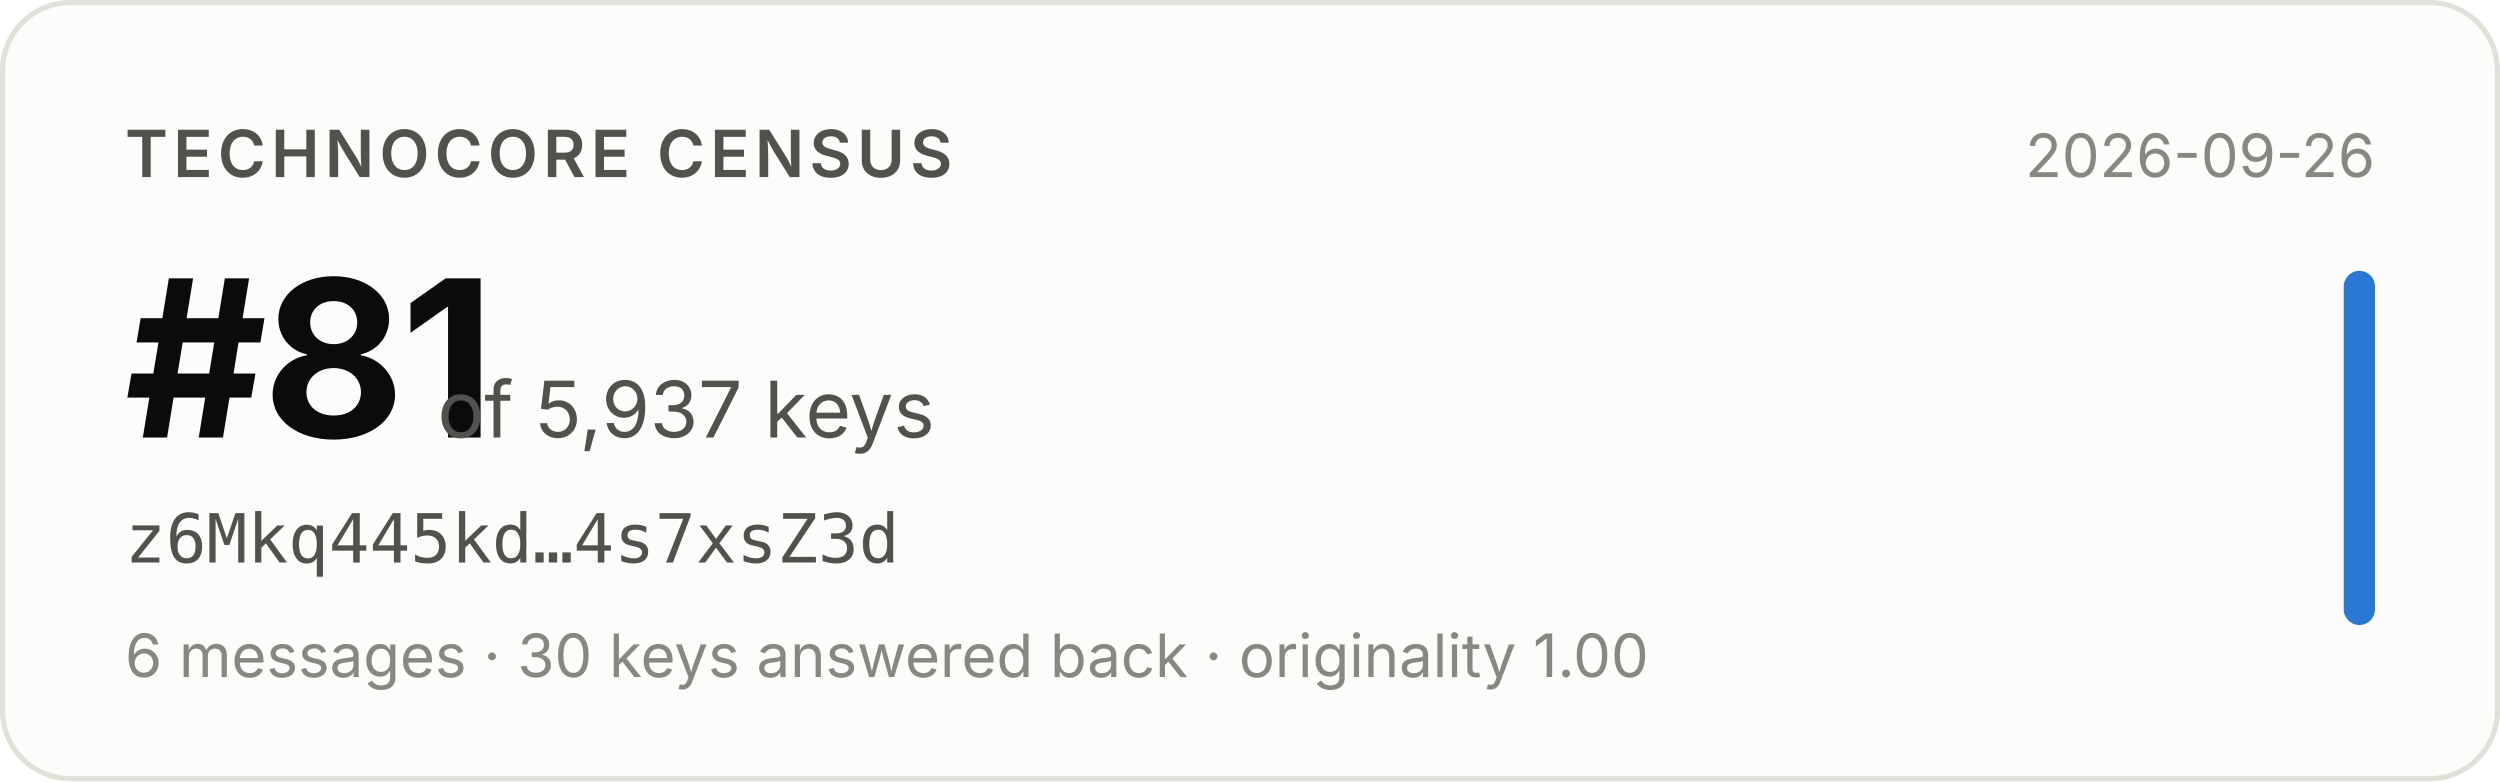
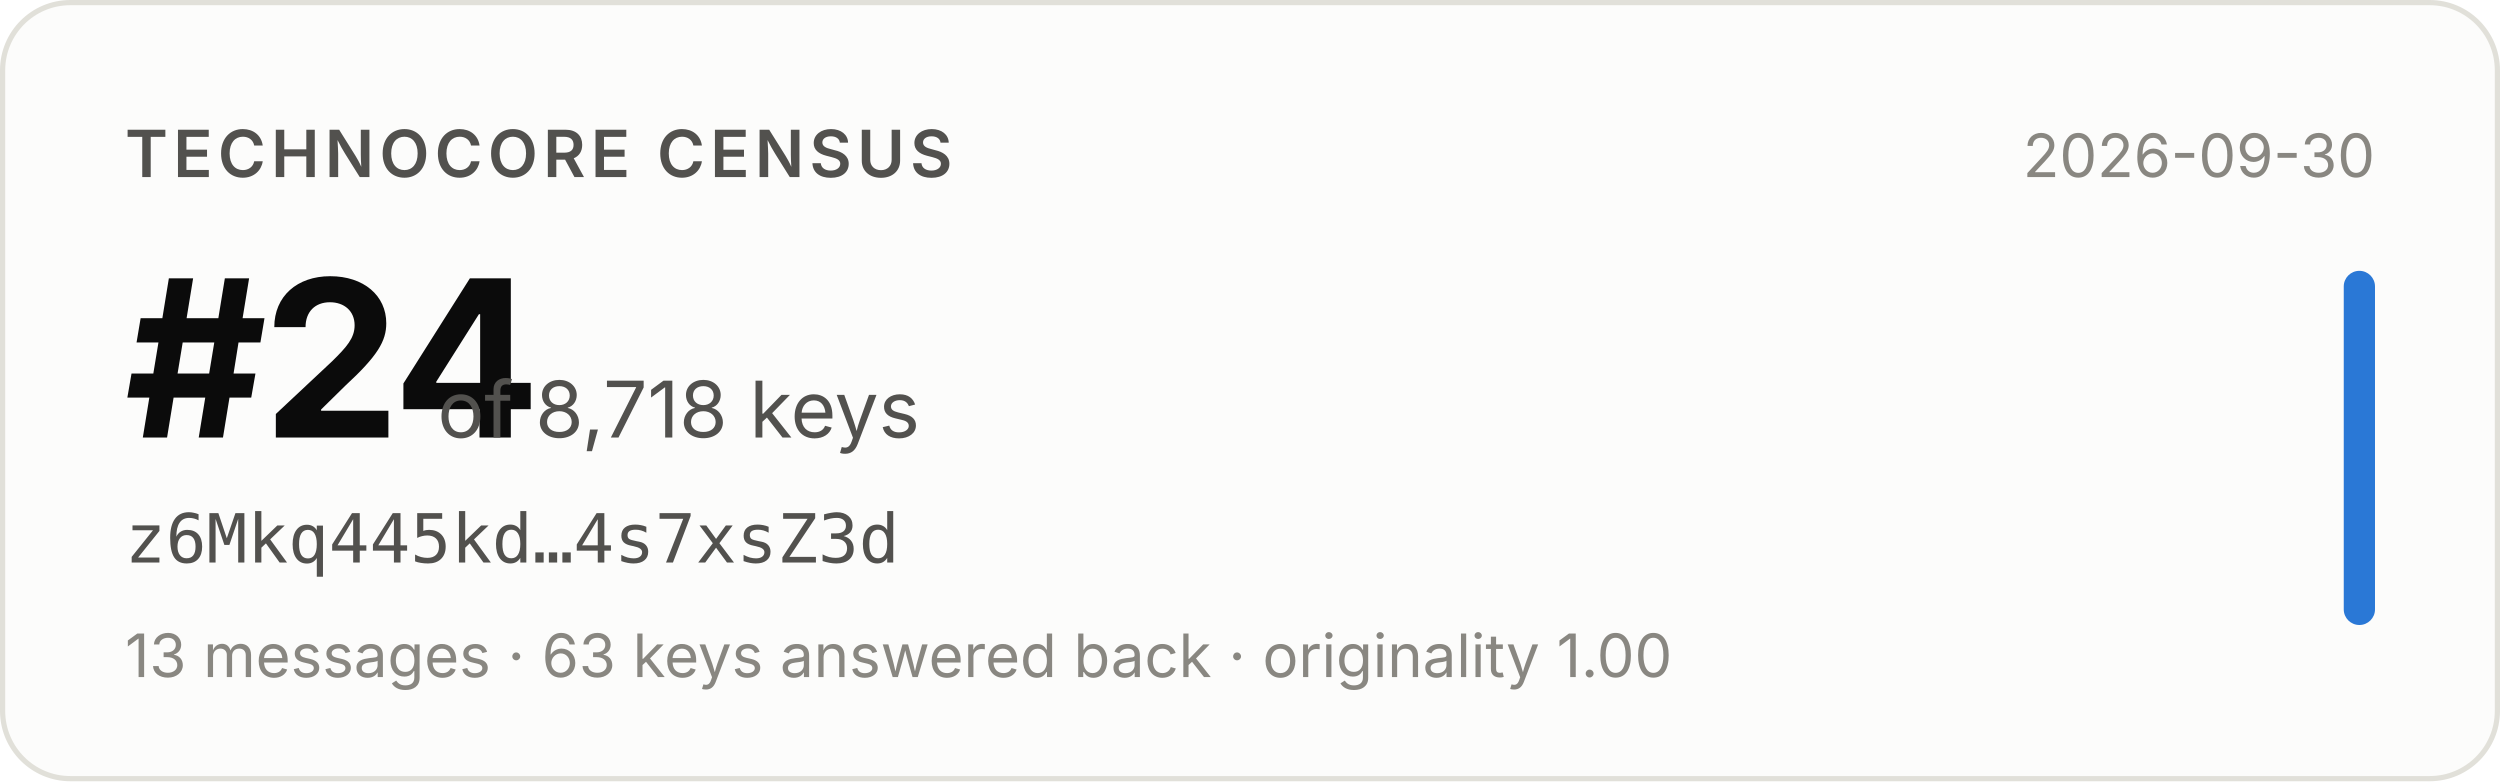
- <svg xmlns="http://www.w3.org/2000/svg" width="480" height="150" viewBox="0 0 480 150" role="img" aria-label="Technocore Census rank #81 of 5,937 keys for z6Mkq445kd…4s7xsZ3d, snapshot 2026-09-26">
+ <svg xmlns="http://www.w3.org/2000/svg" width="480" height="150" viewBox="0 0 480 150" role="img" aria-label="Technocore Census rank #24 of 8,718 keys for z6Mkq445kd…4s7xsZ3d, snapshot 2026-09-30">
  <rect x="0.5" y="0.5" width="479" height="149" rx="13" fill="#fcfcfb" stroke="#e1e0d9" />
  <g font-family="system-ui, -apple-system, 'Segoe UI', sans-serif">
    <text x="24" y="34" font-size="12.5" font-weight="600" fill="#52514e" letter-spacing="0.08em">TECHNOCORE CENSUS</text>
-     <text x="24" y="84" font-size="42" font-weight="650" fill="#0b0b0b" letter-spacing="-0.02em">#81</text>
-     <text x="84" y="84" font-size="15" fill="#52514e">of 5,937 keys</text>
+     <text x="24" y="84" font-size="42" font-weight="650" fill="#0b0b0b" letter-spacing="-0.02em">#24</text>
+     <text x="84" y="84" font-size="15" fill="#52514e">of 8,718 keys</text>
    <text x="24" y="108" font-size="13" fill="#52514e" font-family="ui-monospace, SFMono-Regular, Menlo, monospace">z6Mkq445kd…4s7xsZ3d</text>
-     <text x="24" y="130" font-size="11.5" fill="#898781">6 messages · 30 keys answered back · originality 1.00</text>
-     <text x="456" y="34" font-size="11.5" fill="#898781" text-anchor="end">2026-09-26</text>
+     <text x="24" y="130" font-size="11.5" fill="#898781">13 messages · 63 keys answered back · originality 1.00</text>
+     <text x="456" y="34" font-size="11.5" fill="#898781" text-anchor="end">2026-09-30</text>
    <rect x="450" y="52" width="6" height="68" rx="3" fill="#2a78d6" />
  </g>
</svg>
